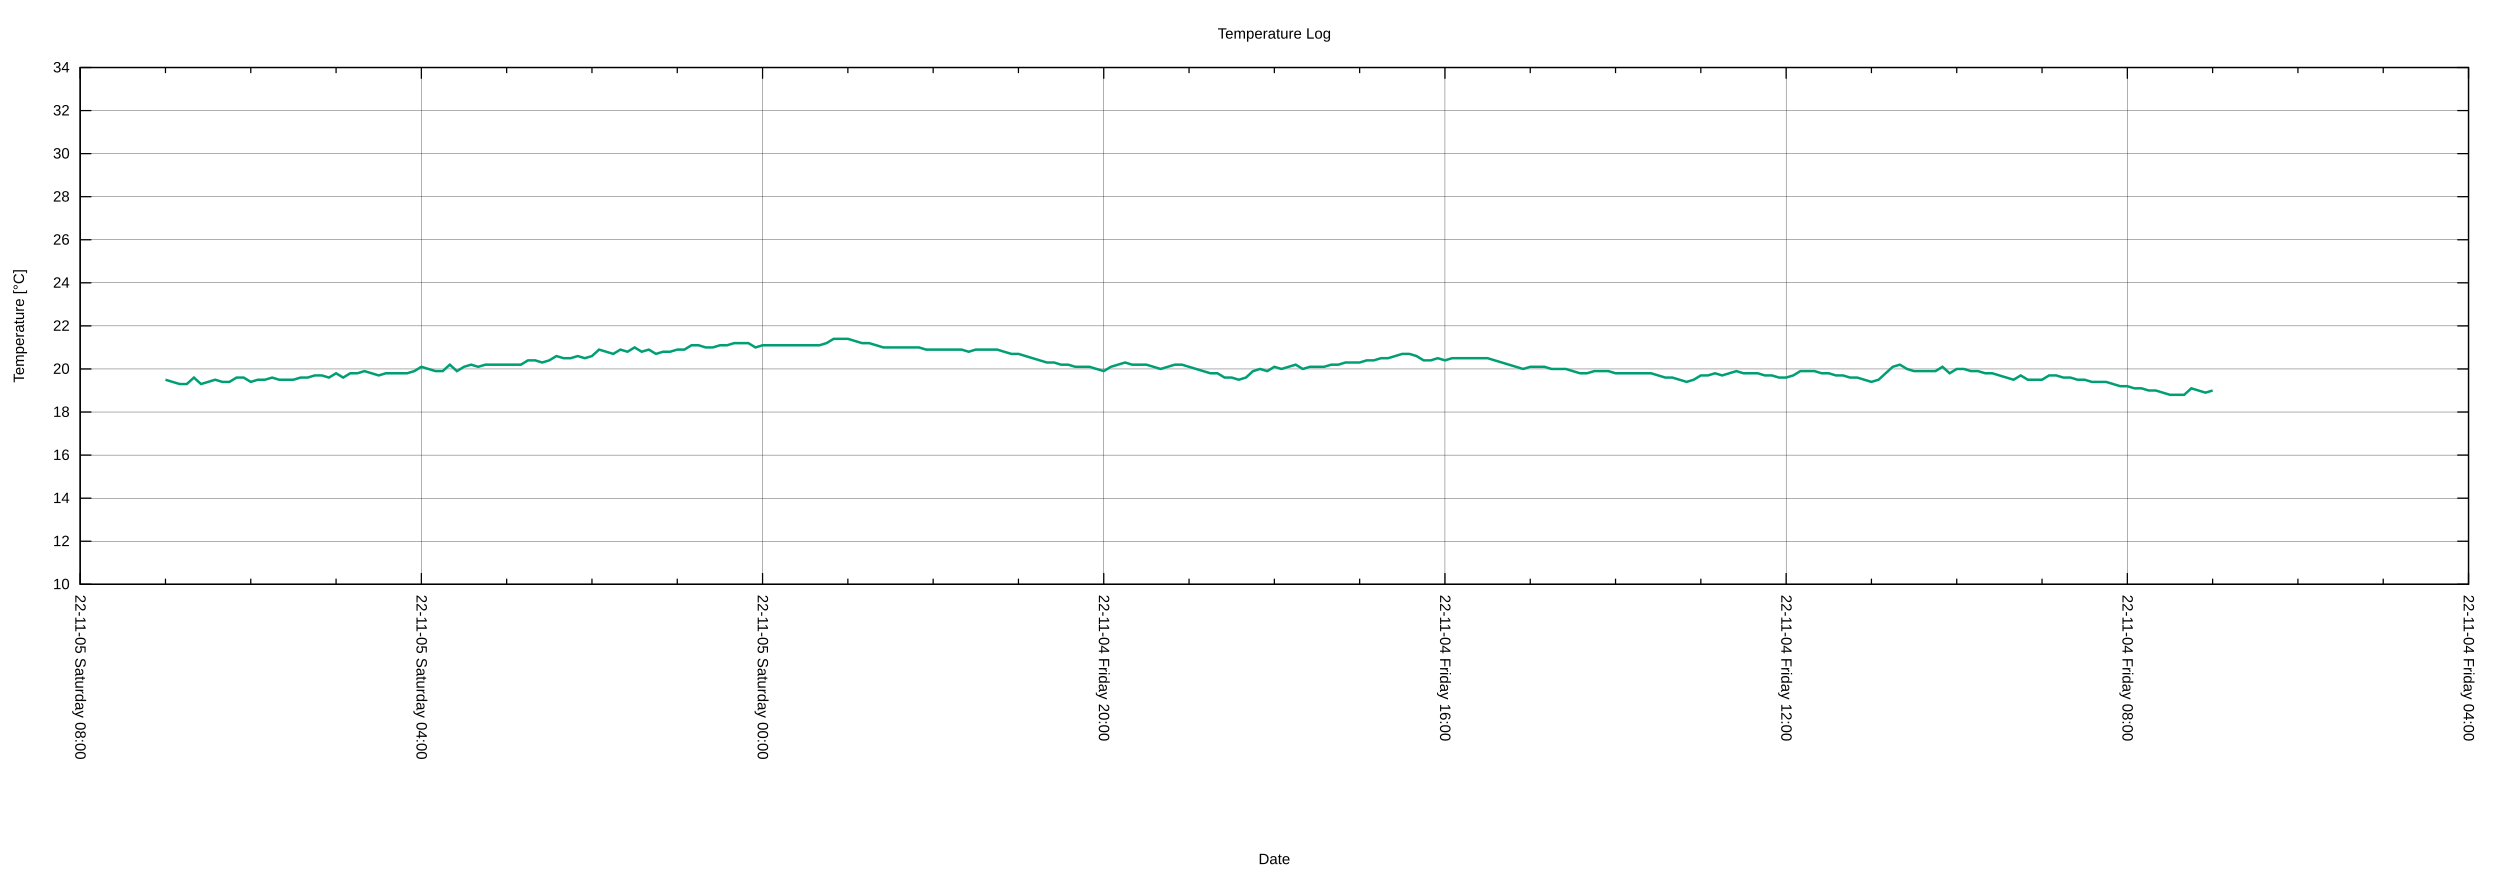
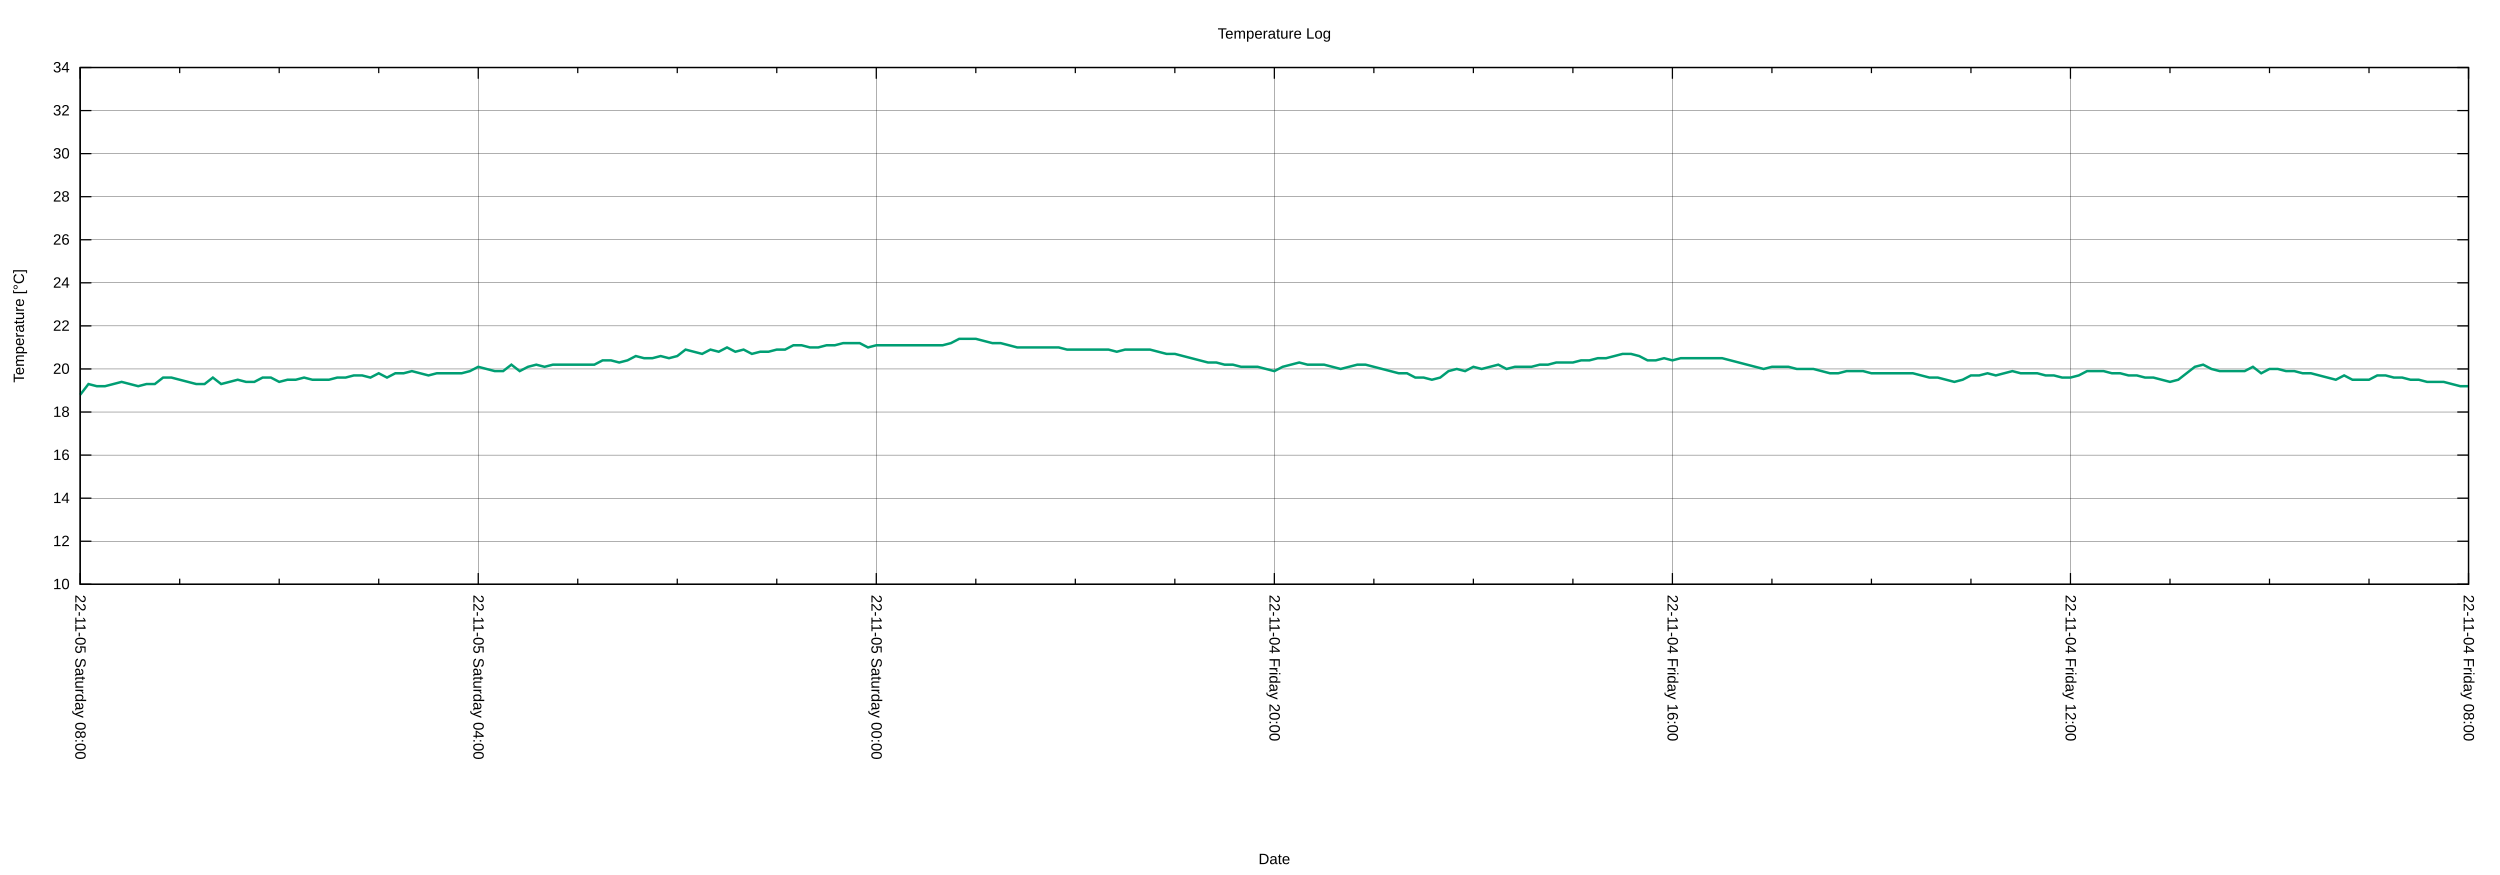
<svg xmlns="http://www.w3.org/2000/svg" xmlns:xlink="http://www.w3.org/1999/xlink" width="2000" height="700" viewBox="0 0 2000 700">
  <g id="gnuplot_canvas">
    <rect x="0" y="0" width="2000" height="700" fill="none" />
    <defs>
      <circle id="gpDot" r="0.5" stroke-width="0.5" stroke="currentColor" />
      <path id="gpPt0" stroke-width="0.222" stroke="currentColor" d="M-1,0 h2 M0,-1 v2" />
      <path id="gpPt1" stroke-width="0.222" stroke="currentColor" d="M-1,-1 L1,1 M1,-1 L-1,1" />
      <path id="gpPt2" stroke-width="0.222" stroke="currentColor" d="M-1,0 L1,0 M0,-1 L0,1 M-1,-1 L1,1 M-1,1 L1,-1" />
      <rect id="gpPt3" stroke-width="0.222" stroke="currentColor" x="-1" y="-1" width="2" height="2" />
      <rect id="gpPt4" stroke-width="0.222" stroke="currentColor" fill="currentColor" x="-1" y="-1" width="2" height="2" />
      <circle id="gpPt5" stroke-width="0.222" stroke="currentColor" cx="0" cy="0" r="1" />
      <use xlink:href="#gpPt5" id="gpPt6" fill="currentColor" stroke="none" />
      <path id="gpPt7" stroke-width="0.222" stroke="currentColor" d="M0,-1.33 L-1.33,0.67 L1.33,0.67 z" />
      <use xlink:href="#gpPt7" id="gpPt8" fill="currentColor" stroke="none" />
      <use xlink:href="#gpPt7" id="gpPt9" stroke="currentColor" transform="rotate(180)" />
      <use xlink:href="#gpPt9" id="gpPt10" fill="currentColor" stroke="none" />
      <use xlink:href="#gpPt3" id="gpPt11" stroke="currentColor" transform="rotate(45)" />
      <use xlink:href="#gpPt11" id="gpPt12" fill="currentColor" stroke="none" />
      <path id="gpPt13" stroke-width="0.222" stroke="currentColor" d="M0,1.330 L1.265,0.411 L0.782,-1.067 L-0.782,-1.076 L-1.265,0.411 z" />
      <use xlink:href="#gpPt13" id="gpPt14" fill="currentColor" stroke="none" />
      <filter id="textbox" filterUnits="objectBoundingBox" x="0" y="0" height="1" width="1">
        <feFlood flood-color="white" flood-opacity="1" result="bgnd" />
        <feComposite in="SourceGraphic" in2="bgnd" operator="atop" />
      </filter>
      <filter id="greybox" filterUnits="objectBoundingBox" x="0" y="0" height="1" width="1">
        <feFlood flood-color="lightgrey" flood-opacity="1" result="grey" />
        <feComposite in="SourceGraphic" in2="grey" operator="atop" />
      </filter>
    </defs>
    <g fill="none" color="white" stroke="currentColor" stroke-width="1.00" stroke-linecap="butt" stroke-linejoin="miter">
</g>
    <g fill="none" color="black" stroke="currentColor" stroke-width="1.00" stroke-linecap="butt" stroke-linejoin="miter">
</g>
    <g fill="none" color="black" stroke="black" stroke-width="0.25" stroke-linecap="butt" stroke-linejoin="miter">
</g>
    <g fill="none" color="black" stroke="currentColor" stroke-width="0.25" stroke-linecap="butt" stroke-linejoin="miter">
      <path stroke="black" class="gridline" d="M64.14,467.43 L1974.82,467.43  " />
    </g>
    <g fill="none" color="black" stroke="black" stroke-width="1.00" stroke-linecap="butt" stroke-linejoin="miter">
</g>
    <g fill="none" color="black" stroke="currentColor" stroke-width="1.00" stroke-linecap="butt" stroke-linejoin="miter">
      <path stroke="black" d="M64.14,467.43 L73.14,467.43 M1974.82,467.43 L1965.82,467.43  " />
      <g transform="translate(55.75,471.33)" stroke="none" fill="black" font-family="Arial" font-size="12.00" text-anchor="end">
        <text>
          <tspan font-family="Arial"> 10</tspan>
        </text>
      </g>
    </g>
    <g fill="none" color="black" stroke="currentColor" stroke-width="1.00" stroke-linecap="butt" stroke-linejoin="miter">
</g>
    <g fill="none" color="black" stroke="black" stroke-width="0.25" stroke-linecap="butt" stroke-linejoin="miter">
</g>
    <g fill="none" color="black" stroke="currentColor" stroke-width="0.25" stroke-linecap="butt" stroke-linejoin="miter">
      <path stroke="black" class="gridline" d="M64.14,432.98 L1974.82,432.98  " />
    </g>
    <g fill="none" color="black" stroke="black" stroke-width="1.00" stroke-linecap="butt" stroke-linejoin="miter">
</g>
    <g fill="none" color="black" stroke="currentColor" stroke-width="1.00" stroke-linecap="butt" stroke-linejoin="miter">
      <path stroke="black" d="M64.14,432.98 L73.14,432.98 M1974.82,432.98 L1965.82,432.98  " />
      <g transform="translate(55.75,436.88)" stroke="none" fill="black" font-family="Arial" font-size="12.00" text-anchor="end">
        <text>
          <tspan font-family="Arial"> 12</tspan>
        </text>
      </g>
    </g>
    <g fill="none" color="black" stroke="currentColor" stroke-width="1.00" stroke-linecap="butt" stroke-linejoin="miter">
</g>
    <g fill="none" color="black" stroke="black" stroke-width="0.25" stroke-linecap="butt" stroke-linejoin="miter">
</g>
    <g fill="none" color="black" stroke="currentColor" stroke-width="0.25" stroke-linecap="butt" stroke-linejoin="miter">
      <path stroke="black" class="gridline" d="M64.14,398.53 L1974.82,398.53  " />
    </g>
    <g fill="none" color="black" stroke="black" stroke-width="1.00" stroke-linecap="butt" stroke-linejoin="miter">
</g>
    <g fill="none" color="black" stroke="currentColor" stroke-width="1.00" stroke-linecap="butt" stroke-linejoin="miter">
      <path stroke="black" d="M64.14,398.53 L73.14,398.53 M1974.82,398.53 L1965.82,398.53  " />
      <g transform="translate(55.75,402.43)" stroke="none" fill="black" font-family="Arial" font-size="12.00" text-anchor="end">
        <text>
          <tspan font-family="Arial"> 14</tspan>
        </text>
      </g>
    </g>
    <g fill="none" color="black" stroke="currentColor" stroke-width="1.00" stroke-linecap="butt" stroke-linejoin="miter">
</g>
    <g fill="none" color="black" stroke="black" stroke-width="0.25" stroke-linecap="butt" stroke-linejoin="miter">
</g>
    <g fill="none" color="black" stroke="currentColor" stroke-width="0.25" stroke-linecap="butt" stroke-linejoin="miter">
      <path stroke="black" class="gridline" d="M64.14,364.07 L1974.82,364.07  " />
    </g>
    <g fill="none" color="black" stroke="black" stroke-width="1.00" stroke-linecap="butt" stroke-linejoin="miter">
</g>
    <g fill="none" color="black" stroke="currentColor" stroke-width="1.00" stroke-linecap="butt" stroke-linejoin="miter">
      <path stroke="black" d="M64.14,364.07 L73.14,364.07 M1974.82,364.07 L1965.82,364.07  " />
      <g transform="translate(55.75,367.97)" stroke="none" fill="black" font-family="Arial" font-size="12.00" text-anchor="end">
        <text>
          <tspan font-family="Arial"> 16</tspan>
        </text>
      </g>
    </g>
    <g fill="none" color="black" stroke="currentColor" stroke-width="1.00" stroke-linecap="butt" stroke-linejoin="miter">
</g>
    <g fill="none" color="black" stroke="black" stroke-width="0.25" stroke-linecap="butt" stroke-linejoin="miter">
</g>
    <g fill="none" color="black" stroke="currentColor" stroke-width="0.25" stroke-linecap="butt" stroke-linejoin="miter">
      <path stroke="black" class="gridline" d="M64.14,329.62 L1974.82,329.62  " />
    </g>
    <g fill="none" color="black" stroke="black" stroke-width="1.00" stroke-linecap="butt" stroke-linejoin="miter">
</g>
    <g fill="none" color="black" stroke="currentColor" stroke-width="1.00" stroke-linecap="butt" stroke-linejoin="miter">
      <path stroke="black" d="M64.14,329.62 L73.14,329.62 M1974.82,329.62 L1965.82,329.62  " />
      <g transform="translate(55.75,333.52)" stroke="none" fill="black" font-family="Arial" font-size="12.00" text-anchor="end">
        <text>
          <tspan font-family="Arial"> 18</tspan>
        </text>
      </g>
    </g>
    <g fill="none" color="black" stroke="currentColor" stroke-width="1.00" stroke-linecap="butt" stroke-linejoin="miter">
</g>
    <g fill="none" color="black" stroke="black" stroke-width="0.25" stroke-linecap="butt" stroke-linejoin="miter">
</g>
    <g fill="none" color="black" stroke="currentColor" stroke-width="0.25" stroke-linecap="butt" stroke-linejoin="miter">
      <path stroke="black" class="gridline" d="M64.14,295.17 L1974.82,295.17  " />
    </g>
    <g fill="none" color="black" stroke="black" stroke-width="1.00" stroke-linecap="butt" stroke-linejoin="miter">
</g>
    <g fill="none" color="black" stroke="currentColor" stroke-width="1.00" stroke-linecap="butt" stroke-linejoin="miter">
      <path stroke="black" d="M64.14,295.17 L73.14,295.17 M1974.82,295.17 L1965.82,295.17  " />
      <g transform="translate(55.75,299.07)" stroke="none" fill="black" font-family="Arial" font-size="12.00" text-anchor="end">
        <text>
          <tspan font-family="Arial"> 20</tspan>
        </text>
      </g>
    </g>
    <g fill="none" color="black" stroke="currentColor" stroke-width="1.00" stroke-linecap="butt" stroke-linejoin="miter">
</g>
    <g fill="none" color="black" stroke="black" stroke-width="0.25" stroke-linecap="butt" stroke-linejoin="miter">
</g>
    <g fill="none" color="black" stroke="currentColor" stroke-width="0.25" stroke-linecap="butt" stroke-linejoin="miter">
      <path stroke="black" class="gridline" d="M64.14,260.72 L1974.82,260.72  " />
    </g>
    <g fill="none" color="black" stroke="black" stroke-width="1.00" stroke-linecap="butt" stroke-linejoin="miter">
</g>
    <g fill="none" color="black" stroke="currentColor" stroke-width="1.00" stroke-linecap="butt" stroke-linejoin="miter">
      <path stroke="black" d="M64.14,260.72 L73.14,260.72 M1974.82,260.72 L1965.82,260.72  " />
      <g transform="translate(55.75,264.62)" stroke="none" fill="black" font-family="Arial" font-size="12.00" text-anchor="end">
        <text>
          <tspan font-family="Arial"> 22</tspan>
        </text>
      </g>
    </g>
    <g fill="none" color="black" stroke="currentColor" stroke-width="1.00" stroke-linecap="butt" stroke-linejoin="miter">
</g>
    <g fill="none" color="black" stroke="black" stroke-width="0.25" stroke-linecap="butt" stroke-linejoin="miter">
</g>
    <g fill="none" color="black" stroke="currentColor" stroke-width="0.25" stroke-linecap="butt" stroke-linejoin="miter">
      <path stroke="black" class="gridline" d="M64.14,226.27 L1974.82,226.27  " />
    </g>
    <g fill="none" color="black" stroke="black" stroke-width="1.00" stroke-linecap="butt" stroke-linejoin="miter">
</g>
    <g fill="none" color="black" stroke="currentColor" stroke-width="1.00" stroke-linecap="butt" stroke-linejoin="miter">
      <path stroke="black" d="M64.14,226.27 L73.14,226.27 M1974.82,226.27 L1965.82,226.27  " />
      <g transform="translate(55.75,230.17)" stroke="none" fill="black" font-family="Arial" font-size="12.00" text-anchor="end">
        <text>
          <tspan font-family="Arial"> 24</tspan>
        </text>
      </g>
    </g>
    <g fill="none" color="black" stroke="currentColor" stroke-width="1.00" stroke-linecap="butt" stroke-linejoin="miter">
</g>
    <g fill="none" color="black" stroke="black" stroke-width="0.25" stroke-linecap="butt" stroke-linejoin="miter">
</g>
    <g fill="none" color="black" stroke="currentColor" stroke-width="0.25" stroke-linecap="butt" stroke-linejoin="miter">
      <path stroke="black" class="gridline" d="M64.14,191.82 L1974.82,191.82  " />
    </g>
    <g fill="none" color="black" stroke="black" stroke-width="1.00" stroke-linecap="butt" stroke-linejoin="miter">
</g>
    <g fill="none" color="black" stroke="currentColor" stroke-width="1.00" stroke-linecap="butt" stroke-linejoin="miter">
      <path stroke="black" d="M64.14,191.82 L73.14,191.82 M1974.82,191.82 L1965.82,191.82  " />
      <g transform="translate(55.75,195.72)" stroke="none" fill="black" font-family="Arial" font-size="12.00" text-anchor="end">
        <text>
          <tspan font-family="Arial"> 26</tspan>
        </text>
      </g>
    </g>
    <g fill="none" color="black" stroke="currentColor" stroke-width="1.00" stroke-linecap="butt" stroke-linejoin="miter">
</g>
    <g fill="none" color="black" stroke="black" stroke-width="0.25" stroke-linecap="butt" stroke-linejoin="miter">
</g>
    <g fill="none" color="black" stroke="currentColor" stroke-width="0.25" stroke-linecap="butt" stroke-linejoin="miter">
      <path stroke="black" class="gridline" d="M64.14,157.36 L1974.82,157.36  " />
    </g>
    <g fill="none" color="black" stroke="black" stroke-width="1.00" stroke-linecap="butt" stroke-linejoin="miter">
</g>
    <g fill="none" color="black" stroke="currentColor" stroke-width="1.00" stroke-linecap="butt" stroke-linejoin="miter">
      <path stroke="black" d="M64.14,157.36 L73.14,157.36 M1974.82,157.36 L1965.82,157.36  " />
      <g transform="translate(55.75,161.26)" stroke="none" fill="black" font-family="Arial" font-size="12.00" text-anchor="end">
        <text>
          <tspan font-family="Arial"> 28</tspan>
        </text>
      </g>
    </g>
    <g fill="none" color="black" stroke="currentColor" stroke-width="1.00" stroke-linecap="butt" stroke-linejoin="miter">
</g>
    <g fill="none" color="black" stroke="black" stroke-width="0.25" stroke-linecap="butt" stroke-linejoin="miter">
</g>
    <g fill="none" color="black" stroke="currentColor" stroke-width="0.25" stroke-linecap="butt" stroke-linejoin="miter">
      <path stroke="black" class="gridline" d="M64.14,122.91 L1974.82,122.91  " />
    </g>
    <g fill="none" color="black" stroke="black" stroke-width="1.00" stroke-linecap="butt" stroke-linejoin="miter">
</g>
    <g fill="none" color="black" stroke="currentColor" stroke-width="1.00" stroke-linecap="butt" stroke-linejoin="miter">
      <path stroke="black" d="M64.14,122.91 L73.14,122.91 M1974.82,122.91 L1965.82,122.91  " />
      <g transform="translate(55.75,126.81)" stroke="none" fill="black" font-family="Arial" font-size="12.00" text-anchor="end">
        <text>
          <tspan font-family="Arial"> 30</tspan>
        </text>
      </g>
    </g>
    <g fill="none" color="black" stroke="currentColor" stroke-width="1.00" stroke-linecap="butt" stroke-linejoin="miter">
</g>
    <g fill="none" color="black" stroke="black" stroke-width="0.25" stroke-linecap="butt" stroke-linejoin="miter">
</g>
    <g fill="none" color="black" stroke="currentColor" stroke-width="0.25" stroke-linecap="butt" stroke-linejoin="miter">
      <path stroke="black" class="gridline" d="M64.14,88.46 L1974.82,88.46  " />
    </g>
    <g fill="none" color="black" stroke="black" stroke-width="1.00" stroke-linecap="butt" stroke-linejoin="miter">
</g>
    <g fill="none" color="black" stroke="currentColor" stroke-width="1.00" stroke-linecap="butt" stroke-linejoin="miter">
      <path stroke="black" d="M64.14,88.46 L73.14,88.46 M1974.82,88.46 L1965.82,88.46  " />
      <g transform="translate(55.75,92.36)" stroke="none" fill="black" font-family="Arial" font-size="12.00" text-anchor="end">
        <text>
          <tspan font-family="Arial"> 32</tspan>
        </text>
      </g>
    </g>
    <g fill="none" color="black" stroke="currentColor" stroke-width="1.00" stroke-linecap="butt" stroke-linejoin="miter">
</g>
    <g fill="none" color="black" stroke="black" stroke-width="0.25" stroke-linecap="butt" stroke-linejoin="miter">
</g>
    <g fill="none" color="black" stroke="currentColor" stroke-width="0.25" stroke-linecap="butt" stroke-linejoin="miter">
      <path stroke="black" class="gridline" d="M64.14,54.01 L1974.82,54.01  " />
    </g>
    <g fill="none" color="black" stroke="black" stroke-width="1.00" stroke-linecap="butt" stroke-linejoin="miter">
</g>
    <g fill="none" color="black" stroke="currentColor" stroke-width="1.00" stroke-linecap="butt" stroke-linejoin="miter">
      <path stroke="black" d="M64.14,54.01 L73.14,54.01 M1974.82,54.01 L1965.82,54.01  " />
      <g transform="translate(55.75,57.91)" stroke="none" fill="black" font-family="Arial" font-size="12.00" text-anchor="end">
        <text>
          <tspan font-family="Arial"> 34</tspan>
        </text>
      </g>
    </g>
    <g fill="none" color="black" stroke="currentColor" stroke-width="1.00" stroke-linecap="butt" stroke-linejoin="miter">
</g>
    <g fill="none" color="black" stroke="black" stroke-width="0.25" stroke-linecap="butt" stroke-linejoin="miter">
</g>
    <g fill="none" color="black" stroke="currentColor" stroke-width="0.25" stroke-linecap="butt" stroke-linejoin="miter">
      <path stroke="black" class="gridline" d="M1974.82,467.43 L1974.82,54.01  " />
    </g>
    <g fill="none" color="black" stroke="black" stroke-width="1.00" stroke-linecap="butt" stroke-linejoin="miter">
</g>
    <g fill="none" color="black" stroke="currentColor" stroke-width="1.00" stroke-linecap="butt" stroke-linejoin="miter">
      <path stroke="black" d="M1974.82,467.43 L1974.82,458.43 M1974.82,54.01 L1974.82,63.01  " />
      <g transform="translate(1970.92,475.82) rotate(90)" stroke="none" fill="black" font-family="Arial" font-size="12.00" text-anchor="start">
        <text>
-           <tspan font-family="Arial">22-11-04 Friday 04:00</tspan>
-         </text>
-       </g>
-     </g>
-     <g fill="none" color="black" stroke="currentColor" stroke-width="1.00" stroke-linecap="butt" stroke-linejoin="miter">
-       <path stroke="black" d="M1906.58,467.43 L1906.58,462.93 M1906.58,54.01 L1906.58,58.51 M1838.34,467.43 L1838.34,462.93 M1838.34,54.01 L1838.34,58.51   M1770.10,467.43 L1770.10,462.93 M1770.10,54.01 L1770.10,58.51  " />
-     </g>
-     <g fill="none" color="black" stroke="black" stroke-width="0.25" stroke-linecap="butt" stroke-linejoin="miter">
- </g>
-     <g fill="none" color="black" stroke="currentColor" stroke-width="0.25" stroke-linecap="butt" stroke-linejoin="miter">
-       <path stroke="black" class="gridline" d="M1701.87,467.43 L1701.87,54.01  " />
-     </g>
-     <g fill="none" color="black" stroke="black" stroke-width="1.00" stroke-linecap="butt" stroke-linejoin="miter">
- </g>
-     <g fill="none" color="black" stroke="currentColor" stroke-width="1.00" stroke-linecap="butt" stroke-linejoin="miter">
-       <path stroke="black" d="M1701.87,467.43 L1701.87,458.43 M1701.87,54.01 L1701.87,63.01  " />
-       <g transform="translate(1697.97,475.82) rotate(90)" stroke="none" fill="black" font-family="Arial" font-size="12.00" text-anchor="start">
-         <text>
          <tspan font-family="Arial">22-11-04 Friday 08:00</tspan>
        </text>
      </g>
    </g>
    <g fill="none" color="black" stroke="currentColor" stroke-width="1.00" stroke-linecap="butt" stroke-linejoin="miter">
-       <path stroke="black" d="M1633.63,467.43 L1633.63,462.93 M1633.63,54.01 L1633.63,58.51 M1565.39,467.43 L1565.39,462.93 M1565.39,54.01 L1565.39,58.51   M1497.15,467.43 L1497.15,462.93 M1497.15,54.01 L1497.15,58.51  " />
-     </g>
-     <g fill="none" color="black" stroke="black" stroke-width="0.25" stroke-linecap="butt" stroke-linejoin="miter">
- </g>
-     <g fill="none" color="black" stroke="currentColor" stroke-width="0.25" stroke-linecap="butt" stroke-linejoin="miter">
-       <path stroke="black" class="gridline" d="M1428.91,467.43 L1428.91,54.01  " />
-     </g>
-     <g fill="none" color="black" stroke="black" stroke-width="1.00" stroke-linecap="butt" stroke-linejoin="miter">
- </g>
-     <g fill="none" color="black" stroke="currentColor" stroke-width="1.00" stroke-linecap="butt" stroke-linejoin="miter">
-       <path stroke="black" d="M1428.91,467.43 L1428.91,458.43 M1428.91,54.01 L1428.91,63.01  " />
-       <g transform="translate(1425.01,475.82) rotate(90)" stroke="none" fill="black" font-family="Arial" font-size="12.00" text-anchor="start">
+       <path stroke="black" d="M1895.21,467.43 L1895.21,462.93 M1895.21,54.01 L1895.21,58.51 M1815.60,467.43 L1815.60,462.93 M1815.60,54.01 L1815.60,58.51   M1735.99,467.43 L1735.99,462.93 M1735.99,54.01 L1735.99,58.51  " />
+     </g>
+     <g fill="none" color="black" stroke="black" stroke-width="0.25" stroke-linecap="butt" stroke-linejoin="miter">
+ </g>
+     <g fill="none" color="black" stroke="currentColor" stroke-width="0.25" stroke-linecap="butt" stroke-linejoin="miter">
+       <path stroke="black" class="gridline" d="M1656.37,467.43 L1656.37,54.01  " />
+     </g>
+     <g fill="none" color="black" stroke="black" stroke-width="1.00" stroke-linecap="butt" stroke-linejoin="miter">
+ </g>
+     <g fill="none" color="black" stroke="currentColor" stroke-width="1.00" stroke-linecap="butt" stroke-linejoin="miter">
+       <path stroke="black" d="M1656.37,467.43 L1656.37,458.43 M1656.37,54.01 L1656.37,63.01  " />
+       <g transform="translate(1652.47,475.82) rotate(90)" stroke="none" fill="black" font-family="Arial" font-size="12.00" text-anchor="start">
        <text>
          <tspan font-family="Arial">22-11-04 Friday 12:00</tspan>
        </text>
      </g>
    </g>
    <g fill="none" color="black" stroke="currentColor" stroke-width="1.00" stroke-linecap="butt" stroke-linejoin="miter">
-       <path stroke="black" d="M1360.67,467.43 L1360.67,462.93 M1360.67,54.01 L1360.67,58.51 M1292.43,467.43 L1292.43,462.93 M1292.43,54.01 L1292.43,58.51   M1224.20,467.43 L1224.20,462.93 M1224.20,54.01 L1224.20,58.51  " />
-     </g>
-     <g fill="none" color="black" stroke="black" stroke-width="0.25" stroke-linecap="butt" stroke-linejoin="miter">
- </g>
-     <g fill="none" color="black" stroke="currentColor" stroke-width="0.25" stroke-linecap="butt" stroke-linejoin="miter">
-       <path stroke="black" class="gridline" d="M1155.96,467.43 L1155.96,54.01  " />
-     </g>
-     <g fill="none" color="black" stroke="black" stroke-width="1.00" stroke-linecap="butt" stroke-linejoin="miter">
- </g>
-     <g fill="none" color="black" stroke="currentColor" stroke-width="1.00" stroke-linecap="butt" stroke-linejoin="miter">
-       <path stroke="black" d="M1155.96,467.43 L1155.96,458.43 M1155.96,54.01 L1155.96,63.01  " />
-       <g transform="translate(1152.06,475.82) rotate(90)" stroke="none" fill="black" font-family="Arial" font-size="12.00" text-anchor="start">
+       <path stroke="black" d="M1576.76,467.43 L1576.76,462.93 M1576.76,54.01 L1576.76,58.51 M1497.15,467.43 L1497.15,462.93 M1497.15,54.01 L1497.15,58.51   M1417.54,467.43 L1417.54,462.93 M1417.54,54.01 L1417.54,58.51  " />
+     </g>
+     <g fill="none" color="black" stroke="black" stroke-width="0.25" stroke-linecap="butt" stroke-linejoin="miter">
+ </g>
+     <g fill="none" color="black" stroke="currentColor" stroke-width="0.25" stroke-linecap="butt" stroke-linejoin="miter">
+       <path stroke="black" class="gridline" d="M1337.93,467.43 L1337.93,54.01  " />
+     </g>
+     <g fill="none" color="black" stroke="black" stroke-width="1.00" stroke-linecap="butt" stroke-linejoin="miter">
+ </g>
+     <g fill="none" color="black" stroke="currentColor" stroke-width="1.00" stroke-linecap="butt" stroke-linejoin="miter">
+       <path stroke="black" d="M1337.93,467.43 L1337.93,458.43 M1337.93,54.01 L1337.93,63.01  " />
+       <g transform="translate(1334.03,475.82) rotate(90)" stroke="none" fill="black" font-family="Arial" font-size="12.00" text-anchor="start">
        <text>
          <tspan font-family="Arial">22-11-04 Friday 16:00</tspan>
        </text>
      </g>
    </g>
    <g fill="none" color="black" stroke="currentColor" stroke-width="1.00" stroke-linecap="butt" stroke-linejoin="miter">
-       <path stroke="black" d="M1087.72,467.43 L1087.72,462.93 M1087.72,54.01 L1087.72,58.51 M1019.48,467.43 L1019.48,462.93 M1019.48,54.01 L1019.48,58.51   M951.24,467.43 L951.24,462.93 M951.24,54.01 L951.24,58.51  " />
-     </g>
-     <g fill="none" color="black" stroke="black" stroke-width="0.25" stroke-linecap="butt" stroke-linejoin="miter">
- </g>
-     <g fill="none" color="black" stroke="currentColor" stroke-width="0.25" stroke-linecap="butt" stroke-linejoin="miter">
-       <path stroke="black" class="gridline" d="M883.00,467.43 L883.00,54.01  " />
-     </g>
-     <g fill="none" color="black" stroke="black" stroke-width="1.00" stroke-linecap="butt" stroke-linejoin="miter">
- </g>
-     <g fill="none" color="black" stroke="currentColor" stroke-width="1.00" stroke-linecap="butt" stroke-linejoin="miter">
-       <path stroke="black" d="M883.00,467.43 L883.00,458.43 M883.00,54.01 L883.00,63.01  " />
-       <g transform="translate(879.10,475.82) rotate(90)" stroke="none" fill="black" font-family="Arial" font-size="12.00" text-anchor="start">
+       <path stroke="black" d="M1258.32,467.43 L1258.32,462.93 M1258.32,54.01 L1258.32,58.51 M1178.70,467.43 L1178.70,462.93 M1178.70,54.01 L1178.70,58.51   M1099.09,467.43 L1099.09,462.93 M1099.09,54.01 L1099.09,58.51  " />
+     </g>
+     <g fill="none" color="black" stroke="black" stroke-width="0.25" stroke-linecap="butt" stroke-linejoin="miter">
+ </g>
+     <g fill="none" color="black" stroke="currentColor" stroke-width="0.25" stroke-linecap="butt" stroke-linejoin="miter">
+       <path stroke="black" class="gridline" d="M1019.48,467.43 L1019.48,54.01  " />
+     </g>
+     <g fill="none" color="black" stroke="black" stroke-width="1.00" stroke-linecap="butt" stroke-linejoin="miter">
+ </g>
+     <g fill="none" color="black" stroke="currentColor" stroke-width="1.00" stroke-linecap="butt" stroke-linejoin="miter">
+       <path stroke="black" d="M1019.48,467.43 L1019.48,458.43 M1019.48,54.01 L1019.48,63.01  " />
+       <g transform="translate(1015.58,475.82) rotate(90)" stroke="none" fill="black" font-family="Arial" font-size="12.00" text-anchor="start">
        <text>
          <tspan font-family="Arial">22-11-04 Friday 20:00</tspan>
        </text>
      </g>
    </g>
    <g fill="none" color="black" stroke="currentColor" stroke-width="1.00" stroke-linecap="butt" stroke-linejoin="miter">
-       <path stroke="black" d="M814.76,467.43 L814.76,462.93 M814.76,54.01 L814.76,58.51 M746.53,467.43 L746.53,462.93 M746.53,54.01 L746.53,58.51   M678.29,467.43 L678.29,462.93 M678.29,54.01 L678.29,58.51  " />
-     </g>
-     <g fill="none" color="black" stroke="black" stroke-width="0.25" stroke-linecap="butt" stroke-linejoin="miter">
- </g>
-     <g fill="none" color="black" stroke="currentColor" stroke-width="0.25" stroke-linecap="butt" stroke-linejoin="miter">
-       <path stroke="black" class="gridline" d="M610.05,467.43 L610.05,54.01  " />
-     </g>
-     <g fill="none" color="black" stroke="black" stroke-width="1.00" stroke-linecap="butt" stroke-linejoin="miter">
- </g>
-     <g fill="none" color="black" stroke="currentColor" stroke-width="1.00" stroke-linecap="butt" stroke-linejoin="miter">
-       <path stroke="black" d="M610.05,467.43 L610.05,458.43 M610.05,54.01 L610.05,63.01  " />
-       <g transform="translate(606.15,475.82) rotate(90)" stroke="none" fill="black" font-family="Arial" font-size="12.00" text-anchor="start">
+       <path stroke="black" d="M939.87,467.43 L939.87,462.93 M939.87,54.01 L939.87,58.51 M860.26,467.43 L860.26,462.93 M860.26,54.01 L860.26,58.51   M780.65,467.43 L780.65,462.93 M780.65,54.01 L780.65,58.51  " />
+     </g>
+     <g fill="none" color="black" stroke="black" stroke-width="0.25" stroke-linecap="butt" stroke-linejoin="miter">
+ </g>
+     <g fill="none" color="black" stroke="currentColor" stroke-width="0.25" stroke-linecap="butt" stroke-linejoin="miter">
+       <path stroke="black" class="gridline" d="M701.03,467.43 L701.03,54.01  " />
+     </g>
+     <g fill="none" color="black" stroke="black" stroke-width="1.00" stroke-linecap="butt" stroke-linejoin="miter">
+ </g>
+     <g fill="none" color="black" stroke="currentColor" stroke-width="1.00" stroke-linecap="butt" stroke-linejoin="miter">
+       <path stroke="black" d="M701.03,467.43 L701.03,458.43 M701.03,54.01 L701.03,63.01  " />
+       <g transform="translate(697.13,475.82) rotate(90)" stroke="none" fill="black" font-family="Arial" font-size="12.00" text-anchor="start">
        <text>
          <tspan font-family="Arial">22-11-05 Saturday 00:00</tspan>
        </text>
      </g>
    </g>
    <g fill="none" color="black" stroke="currentColor" stroke-width="1.00" stroke-linecap="butt" stroke-linejoin="miter">
-       <path stroke="black" d="M541.81,467.43 L541.81,462.93 M541.81,54.01 L541.81,58.51 M473.57,467.43 L473.57,462.93 M473.57,54.01 L473.57,58.51   M405.33,467.43 L405.33,462.93 M405.33,54.01 L405.33,58.51  " />
-     </g>
-     <g fill="none" color="black" stroke="black" stroke-width="0.25" stroke-linecap="butt" stroke-linejoin="miter">
- </g>
-     <g fill="none" color="black" stroke="currentColor" stroke-width="0.25" stroke-linecap="butt" stroke-linejoin="miter">
-       <path stroke="black" class="gridline" d="M337.09,467.43 L337.09,54.01  " />
-     </g>
-     <g fill="none" color="black" stroke="black" stroke-width="1.00" stroke-linecap="butt" stroke-linejoin="miter">
- </g>
-     <g fill="none" color="black" stroke="currentColor" stroke-width="1.00" stroke-linecap="butt" stroke-linejoin="miter">
-       <path stroke="black" d="M337.09,467.43 L337.09,458.43 M337.09,54.01 L337.09,63.01  " />
-       <g transform="translate(333.19,475.82) rotate(90)" stroke="none" fill="black" font-family="Arial" font-size="12.00" text-anchor="start">
+       <path stroke="black" d="M621.42,467.43 L621.42,462.93 M621.42,54.01 L621.42,58.51 M541.81,467.43 L541.81,462.93 M541.81,54.01 L541.81,58.51   M462.20,467.43 L462.20,462.93 M462.20,54.01 L462.20,58.51  " />
+     </g>
+     <g fill="none" color="black" stroke="black" stroke-width="0.25" stroke-linecap="butt" stroke-linejoin="miter">
+ </g>
+     <g fill="none" color="black" stroke="currentColor" stroke-width="0.25" stroke-linecap="butt" stroke-linejoin="miter">
+       <path stroke="black" class="gridline" d="M382.59,467.43 L382.59,54.01  " />
+     </g>
+     <g fill="none" color="black" stroke="black" stroke-width="1.00" stroke-linecap="butt" stroke-linejoin="miter">
+ </g>
+     <g fill="none" color="black" stroke="currentColor" stroke-width="1.00" stroke-linecap="butt" stroke-linejoin="miter">
+       <path stroke="black" d="M382.59,467.43 L382.59,458.43 M382.59,54.01 L382.59,63.01  " />
+       <g transform="translate(378.69,475.82) rotate(90)" stroke="none" fill="black" font-family="Arial" font-size="12.00" text-anchor="start">
        <text>
          <tspan font-family="Arial">22-11-05 Saturday 04:00</tspan>
        </text>
      </g>
    </g>
    <g fill="none" color="black" stroke="currentColor" stroke-width="1.00" stroke-linecap="butt" stroke-linejoin="miter">
-       <path stroke="black" d="M268.86,467.43 L268.86,462.93 M268.86,54.01 L268.86,58.51 M200.62,467.43 L200.62,462.93 M200.62,54.01 L200.62,58.51   M132.38,467.43 L132.38,462.93 M132.38,54.01 L132.38,58.51  " />
+       <path stroke="black" d="M302.98,467.43 L302.98,462.93 M302.98,54.01 L302.98,58.51 M223.36,467.43 L223.36,462.93 M223.36,54.01 L223.36,58.51   M143.75,467.43 L143.75,462.93 M143.75,54.01 L143.75,58.51  " />
    </g>
    <g fill="none" color="black" stroke="black" stroke-width="0.25" stroke-linecap="butt" stroke-linejoin="miter">
</g>
    <g fill="none" color="black" stroke="currentColor" stroke-width="0.25" stroke-linecap="butt" stroke-linejoin="miter">
      <path stroke="black" class="gridline" d="M64.14,467.43 L64.14,54.01  " />
    </g>
    <g fill="none" color="black" stroke="black" stroke-width="1.00" stroke-linecap="butt" stroke-linejoin="miter">
</g>
    <g fill="none" color="black" stroke="currentColor" stroke-width="1.00" stroke-linecap="butt" stroke-linejoin="miter">
      <path stroke="black" d="M64.14,467.43 L64.14,458.43 M64.14,54.01 L64.14,63.01  " />
      <g transform="translate(60.24,475.82) rotate(90)" stroke="none" fill="black" font-family="Arial" font-size="12.00" text-anchor="start">
        <text>
          <tspan font-family="Arial">22-11-05 Saturday 08:00</tspan>
        </text>
      </g>
    </g>
    <g fill="none" color="black" stroke="currentColor" stroke-width="1.00" stroke-linecap="butt" stroke-linejoin="miter">
</g>
    <g fill="none" color="black" stroke="currentColor" stroke-width="1.00" stroke-linecap="butt" stroke-linejoin="miter">
      <path stroke="black" d="M64.14,54.01 L64.14,467.43 L1974.82,467.43 L1974.82,54.01 L64.14,54.01 Z  " />
    </g>
    <g fill="none" color="black" stroke="currentColor" stroke-width="1.00" stroke-linecap="butt" stroke-linejoin="miter">
      <g transform="translate(19.18,260.72) rotate(270)" stroke="none" fill="black" font-family="Arial" font-size="12.00" text-anchor="middle">
        <text>
          <tspan font-family="Arial">Temperature [°C]</tspan>
        </text>
      </g>
    </g>
    <g fill="none" color="black" stroke="currentColor" stroke-width="1.00" stroke-linecap="butt" stroke-linejoin="miter">
      <g transform="translate(1019.48,691.30)" stroke="none" fill="black" font-family="Arial" font-size="12.00" text-anchor="middle">
        <text>
          <tspan font-family="Arial">Date</tspan>
        </text>
      </g>
    </g>
    <g fill="none" color="black" stroke="currentColor" stroke-width="1.00" stroke-linecap="butt" stroke-linejoin="miter">
</g>
    <g id="gnuplot_plot_1">
      <g fill="none" color="white" stroke="currentColor" stroke-width="2.00" stroke-linecap="butt" stroke-linejoin="miter">
</g>
      <g fill="none" color="black" stroke="currentColor" stroke-width="2.00" stroke-linecap="butt" stroke-linejoin="miter">
-         <path stroke="rgb(  0, 158, 115)" d="M132.38,303.78 L138.07,305.51 L143.75,307.23 L149.44,307.23 L155.12,302.06 L160.81,307.23 L166.50,305.51 L172.18,303.78   L177.87,305.51 L183.56,305.51 L189.24,302.06 L194.93,302.06 L200.62,305.51 L206.30,303.78 L211.99,303.78 L217.68,302.06   L223.36,303.78 L229.05,303.78 L234.74,303.78 L240.42,302.06 L246.11,302.06 L251.80,300.34 L257.48,300.34 L263.17,302.06   L268.86,298.62 L274.54,302.06 L280.23,298.62 L285.92,298.62 L291.60,296.89 L297.29,298.62 L302.98,300.34 L308.66,298.62   L314.35,298.62 L320.03,298.62 L325.72,298.62 L331.41,296.89 L337.09,293.45 L342.78,295.17 L348.47,296.89 L354.15,296.89   L359.84,291.73 L365.53,296.89 L371.21,293.45 L376.90,291.73 L382.59,293.45 L388.27,291.73 L393.96,291.73 L399.65,291.73   L405.33,291.73 L411.02,291.73 L416.71,291.73 L422.39,288.28 L428.08,288.28 L433.77,290.00 L439.45,288.28 L445.14,284.84   L450.83,286.56 L456.51,286.56 L462.20,284.84 L467.88,286.56 L473.57,284.84 L479.26,279.67 L484.94,281.39 L490.63,283.11   L496.32,279.67 L502.00,281.39 L507.69,277.95 L513.38,281.39 L519.06,279.67 L524.75,283.11 L530.44,281.39 L536.12,281.39   L541.81,279.67 L547.50,279.67 L553.18,276.22 L558.87,276.22 L564.56,277.95 L570.24,277.95 L575.93,276.22 L581.62,276.22   L587.30,274.50 L592.99,274.50 L598.68,274.50 L604.36,277.95 L610.05,276.22 L615.74,276.22 L621.42,276.22 L627.11,276.22   L632.79,276.22 L638.48,276.22 L644.17,276.22 L649.85,276.22 L655.54,276.22 L661.23,274.50 L666.91,271.06 L672.60,271.06   L678.29,271.06 L683.97,272.78 L689.66,274.50 L695.35,274.50 L701.03,276.22 L706.72,277.95 L712.41,277.95 L718.09,277.95   L723.78,277.95 L729.47,277.95 L735.15,277.95 L740.84,279.67 L746.53,279.67 L752.21,279.67 L757.90,279.67 L763.59,279.67   L769.27,279.67 L774.96,281.39 L780.65,279.67 L786.33,279.67 L792.02,279.67 L797.70,279.67 L803.39,281.39 L809.08,283.11   L814.76,283.11 L820.45,284.84 L826.14,286.56 L831.82,288.28 L837.51,290.00 L843.20,290.00 L848.88,291.73 L854.57,291.73   L860.26,293.45 L865.94,293.45 L871.63,293.45 L877.32,295.17 L883.00,296.89 L888.69,293.45 L894.38,291.73 L900.06,290.00   L905.75,291.73 L911.44,291.73 L917.12,291.73 L922.81,293.45 L928.50,295.17 L934.18,293.45 L939.87,291.73 L945.55,291.73   L951.24,293.45 L956.93,295.17 L962.61,296.89 L968.30,298.62 L973.99,298.62 L979.67,302.06 L985.36,302.06 L991.05,303.78   L996.73,302.06 L1002.42,296.89 L1008.11,295.17 L1013.79,296.89 L1019.48,293.45 L1025.17,295.17 L1030.85,293.45 L1036.54,291.73   L1042.23,295.17 L1047.91,293.45 L1053.60,293.45 L1059.29,293.45 L1064.97,291.73 L1070.66,291.73 L1076.35,290.00 L1082.03,290.00   L1087.72,290.00 L1093.41,288.28 L1099.09,288.28 L1104.78,286.56 L1110.46,286.56 L1116.15,284.84 L1121.84,283.11 L1127.52,283.11   L1133.21,284.84 L1138.90,288.28 L1144.58,288.28 L1150.27,286.56 L1155.96,288.28 L1161.64,286.56 L1167.33,286.56 L1173.02,286.56   L1178.70,286.56 L1184.39,286.56 L1190.08,286.56 L1195.76,288.28 L1201.45,290.00 L1207.14,291.73 L1212.82,293.45 L1218.51,295.17   L1224.20,293.45 L1229.88,293.45 L1235.57,293.45 L1241.26,295.17 L1246.94,295.17 L1252.63,295.17 L1258.32,296.89 L1264.00,298.62   L1269.69,298.62 L1275.37,296.89 L1281.06,296.89 L1286.75,296.89 L1292.43,298.62 L1298.12,298.62 L1303.81,298.62 L1309.49,298.62   L1315.18,298.62 L1320.87,298.62 L1326.55,300.34 L1332.24,302.06 L1337.93,302.06 L1343.61,303.78 L1349.30,305.51 L1354.99,303.78   L1360.67,300.34 L1366.36,300.34 L1372.05,298.62 L1377.73,300.34 L1383.42,298.62 L1389.11,296.89 L1394.79,298.62 L1400.48,298.62   L1406.17,298.62 L1411.85,300.34 L1417.54,300.34 L1423.22,302.06 L1428.91,302.06 L1434.60,300.34 L1440.28,296.89 L1445.97,296.89   L1451.66,296.89 L1457.34,298.62 L1463.03,298.62 L1468.72,300.34 L1474.40,300.34 L1480.09,302.06 L1485.78,302.06 L1491.46,303.78   L1497.15,305.51 L1502.84,303.78 L1508.52,298.62 L1514.21,293.45 L1519.90,291.73 L1525.58,295.17 L1531.27,296.89 L1536.96,296.89   L1542.64,296.89 L1548.33,296.89 L1554.02,293.45 L1559.70,298.62 L1565.39,295.17 L1571.08,295.17 L1576.76,296.89 L1582.45,296.89   L1588.13,298.62 L1593.82,298.62 L1599.51,300.34 L1605.19,302.06 L1610.88,303.78 L1616.57,300.34 L1622.25,303.78 L1627.94,303.78   L1633.63,303.78 L1639.31,300.34 L1645.00,300.34 L1650.69,302.06 L1656.37,302.06 L1662.06,303.78 L1667.75,303.78 L1673.43,305.51   L1679.12,305.51 L1684.81,305.51 L1690.49,307.23 L1696.18,308.95 L1701.87,308.95 L1707.55,310.67 L1713.24,310.67 L1718.93,312.40   L1724.61,312.40 L1730.30,314.12 L1735.99,315.84 L1741.67,315.84 L1747.36,315.84 L1753.04,310.67 L1758.73,312.40 L1764.42,314.12   L1770.10,312.40  " />
+         <path stroke="rgb(  0, 158, 115)" d="M64.14,315.84 L70.77,307.23 L77.41,308.95 L84.04,308.95 L90.68,307.23 L97.31,305.51 L103.95,307.23 L110.58,308.95   L117.21,307.23 L123.85,307.23 L130.48,302.06 L137.12,302.06 L143.75,303.78 L150.39,305.51 L157.02,307.23 L163.65,307.23   L170.29,302.06 L176.92,307.23 L183.56,305.51 L190.19,303.78 L196.83,305.51 L203.46,305.51 L210.09,302.06 L216.73,302.06   L223.36,305.51 L230.00,303.78 L236.63,303.78 L243.27,302.06 L249.90,303.78 L256.53,303.78 L263.17,303.78 L269.80,302.06   L276.44,302.06 L283.07,300.34 L289.71,300.34 L296.34,302.06 L302.98,298.62 L309.61,302.06 L316.24,298.62 L322.88,298.62   L329.51,296.89 L336.15,298.62 L342.78,300.34 L349.42,298.62 L356.05,298.62 L362.68,298.62 L369.32,298.62 L375.95,296.89   L382.59,293.45 L389.22,295.17 L395.86,296.89 L402.49,296.89 L409.12,291.73 L415.76,296.89 L422.39,293.45 L429.03,291.73   L435.66,293.45 L442.30,291.73 L448.93,291.73 L455.56,291.73 L462.20,291.73 L468.83,291.73 L475.47,291.73 L482.10,288.28   L488.74,288.28 L495.37,290.00 L502.00,288.28 L508.64,284.84 L515.27,286.56 L521.91,286.56 L528.54,284.84 L535.18,286.56   L541.81,284.84 L548.44,279.67 L555.08,281.39 L561.71,283.11 L568.35,279.67 L574.98,281.39 L581.62,277.95 L588.25,281.39   L594.88,279.67 L601.52,283.11 L608.15,281.39 L614.79,281.39 L621.42,279.67 L628.06,279.67 L634.69,276.22 L641.32,276.22   L647.96,277.95 L654.59,277.95 L661.23,276.22 L667.86,276.22 L674.50,274.50 L681.13,274.50 L687.76,274.50 L694.40,277.95   L701.03,276.22 L707.67,276.22 L714.30,276.22 L720.94,276.22 L727.57,276.22 L734.20,276.22 L740.84,276.22 L747.47,276.22   L754.11,276.22 L760.74,274.50 L767.38,271.06 L774.01,271.06 L780.65,271.06 L787.28,272.78 L793.91,274.50 L800.55,274.50   L807.18,276.22 L813.82,277.95 L820.45,277.95 L827.09,277.95 L833.72,277.95 L840.35,277.95 L846.99,277.95 L853.62,279.67   L860.26,279.67 L866.89,279.67 L873.53,279.67 L880.16,279.67 L886.79,279.67 L893.43,281.39 L900.06,279.67 L906.70,279.67   L913.33,279.67 L919.97,279.67 L926.60,281.39 L933.23,283.11 L939.87,283.11 L946.50,284.84 L953.14,286.56 L959.77,288.28   L966.41,290.00 L973.04,290.00 L979.67,291.73 L986.31,291.73 L992.94,293.45 L999.58,293.45 L1006.21,293.45 L1012.85,295.17   L1019.48,296.89 L1026.11,293.45 L1032.75,291.73 L1039.38,290.00 L1046.02,291.73 L1052.65,291.73 L1059.29,291.73 L1065.92,293.45   L1072.55,295.17 L1079.19,293.45 L1085.82,291.73 L1092.46,291.73 L1099.09,293.45 L1105.73,295.17 L1112.36,296.89 L1118.99,298.62   L1125.63,298.62 L1132.26,302.06 L1138.90,302.06 L1145.53,303.78 L1152.17,302.06 L1158.80,296.89 L1165.43,295.17 L1172.07,296.89   L1178.70,293.45 L1185.34,295.17 L1191.97,293.45 L1198.61,291.73 L1205.24,295.17 L1211.87,293.45 L1218.51,293.45 L1225.14,293.45   L1231.78,291.73 L1238.41,291.73 L1245.05,290.00 L1251.68,290.00 L1258.32,290.00 L1264.95,288.28 L1271.58,288.28 L1278.22,286.56   L1284.85,286.56 L1291.49,284.84 L1298.12,283.11 L1304.76,283.11 L1311.39,284.84 L1318.02,288.28 L1324.66,288.28 L1331.29,286.56   L1337.93,288.28 L1344.56,286.56 L1351.20,286.56 L1357.83,286.56 L1364.46,286.56 L1371.10,286.56 L1377.73,286.56 L1384.37,288.28   L1391.00,290.00 L1397.64,291.73 L1404.27,293.45 L1410.90,295.17 L1417.54,293.45 L1424.17,293.45 L1430.81,293.45 L1437.44,295.17   L1444.08,295.17 L1450.71,295.17 L1457.34,296.89 L1463.98,298.62 L1470.61,298.62 L1477.25,296.89 L1483.88,296.89 L1490.52,296.89   L1497.15,298.62 L1503.78,298.62 L1510.42,298.62 L1517.05,298.62 L1523.69,298.62 L1530.32,298.62 L1536.96,300.34 L1543.59,302.06   L1550.22,302.06 L1556.86,303.78 L1563.49,305.51 L1570.13,303.78 L1576.76,300.34 L1583.40,300.34 L1590.03,298.62 L1596.66,300.34   L1603.30,298.62 L1609.93,296.89 L1616.57,298.62 L1623.20,298.62 L1629.84,298.62 L1636.47,300.34 L1643.10,300.34 L1649.74,302.06   L1656.37,302.06 L1663.01,300.34 L1669.64,296.89 L1676.28,296.89 L1682.91,296.89 L1689.54,298.62 L1696.18,298.62 L1702.81,300.34   L1709.45,300.34 L1716.08,302.06 L1722.72,302.06 L1729.35,303.78 L1735.99,305.51 L1742.62,303.78 L1749.25,298.62 L1755.89,293.45   L1762.52,291.73 L1769.16,295.17 L1775.79,296.89 L1782.43,296.89 L1789.06,296.89 L1795.69,296.89 L1802.33,293.45 L1808.96,298.62   L1815.60,295.17 L1822.23,295.17 L1828.87,296.89 L1835.50,296.89 L1842.13,298.62 L1848.77,298.62 L1855.40,300.34 L1862.04,302.06   L1868.67,303.78 L1875.31,300.34 L1881.94,303.78 L1888.57,303.78 L1895.21,303.78 L1901.84,300.34 L1908.48,300.34 L1915.11,302.06   L1921.75,302.06 L1928.38,303.78 L1935.01,303.78 L1941.65,305.51 L1948.28,305.51 L1954.92,305.51 L1961.55,307.23 L1968.19,308.95   L1974.82,308.95  " />
      </g>
    </g>
    <g fill="none" color="black" stroke="currentColor" stroke-width="2.00" stroke-linecap="butt" stroke-linejoin="miter">
</g>
    <g fill="none" color="black" stroke="black" stroke-width="1.00" stroke-linecap="butt" stroke-linejoin="miter">
</g>
    <g fill="none" color="black" stroke="currentColor" stroke-width="1.00" stroke-linecap="butt" stroke-linejoin="miter">
      <path stroke="black" d="M64.14,54.01 L64.14,467.43 L1974.82,467.43 L1974.82,54.01 L64.14,54.01 Z  " />
    </g>
    <g fill="none" color="black" stroke="currentColor" stroke-width="1.00" stroke-linecap="butt" stroke-linejoin="miter">
      <g transform="translate(1019.48,30.91)" stroke="none" fill="black" font-family="Arial" font-size="12.00" text-anchor="middle">
        <text>
          <tspan font-family="Arial">Temperature Log</tspan>
        </text>
      </g>
    </g>
    <g fill="none" color="black" stroke="currentColor" stroke-width="1.00" stroke-linecap="butt" stroke-linejoin="miter">
</g>
  </g>
</svg>
